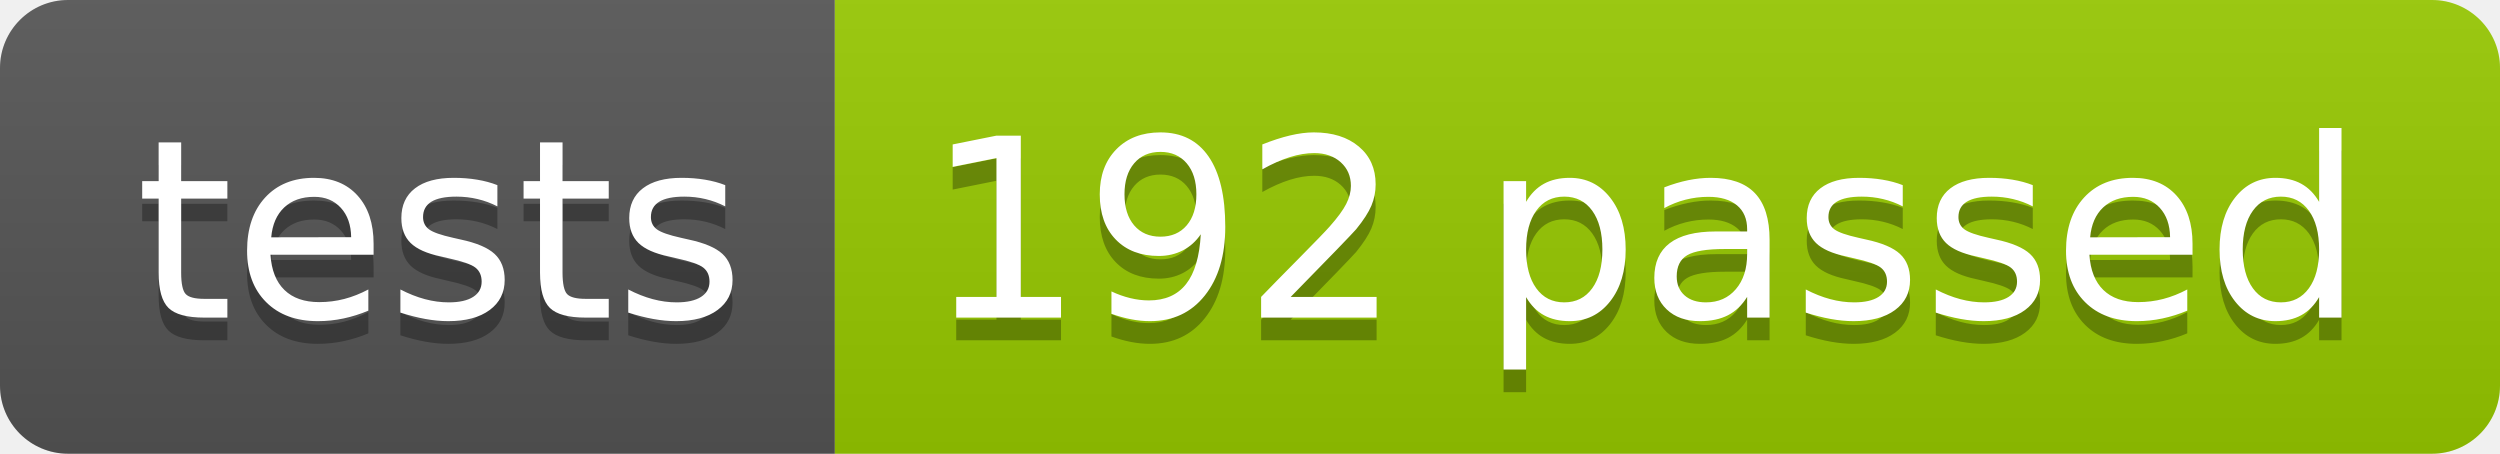
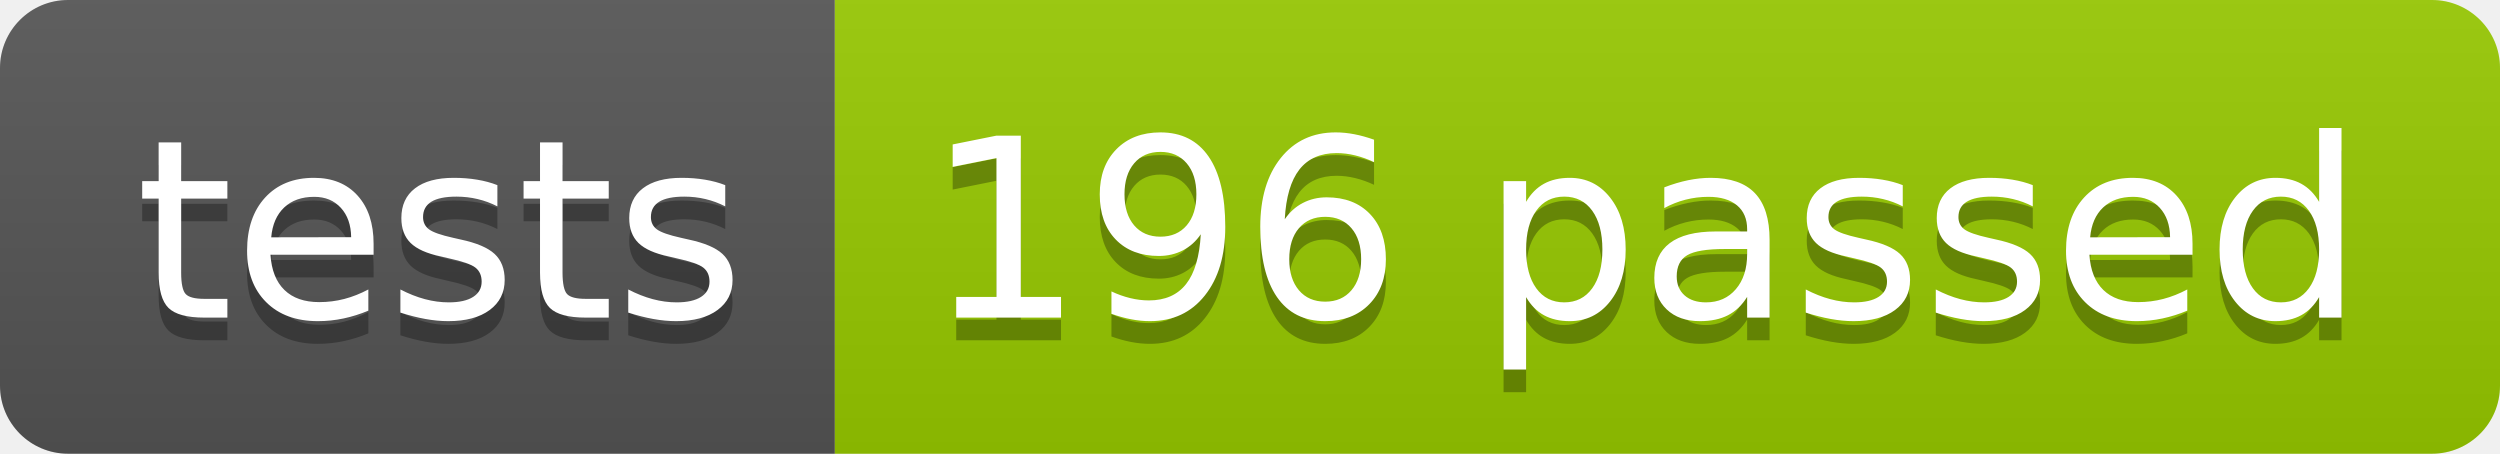
<svg xmlns="http://www.w3.org/2000/svg" width="110.2" height="20">
  <linearGradient id="smooth" x2="0" y2="100%">
    <stop offset="0" stop-color="#bbb" stop-opacity=".1" />
    <stop offset="1" stop-opacity=".1" />
  </linearGradient>
  <clipPath id="round">
    <rect width="110.2" height="20" rx="3" fill="#fff" />
  </clipPath>
  <g clip-path="url(#round)">
    <rect width="36.8" height="20" fill="#555" />
    <rect x="36.8" width="73.4" height="20" fill="#97CA00" />
    <rect width="110.2" height="20" fill="url(#smooth)" />
  </g>
  <g fill="#fff" text-anchor="middle" font-family="DejaVu Sans,Verdana,Geneva,sans-serif" font-size="110">
    <text x="194.0" y="150" fill="#010101" fill-opacity=".3" transform="scale(0.1)" textLength="268.0" lengthAdjust="spacing">tests</text>
    <text x="194.0" y="140" transform="scale(0.1)" textLength="268.0" lengthAdjust="spacing">tests</text>
-     <text x="725.0" y="150" fill="#010101" fill-opacity=".3" transform="scale(0.1)" textLength="634.0" lengthAdjust="spacing">192 passed</text>
-     <text x="725.0" y="140" transform="scale(0.1)" textLength="634.0" lengthAdjust="spacing">192 passed</text>
+     <text x="725.0" y="150" fill="#010101" fill-opacity=".3" transform="scale(0.1)" textLength="634.0" lengthAdjust="spacing">196 passed</text>
+     <text x="725.0" y="140" transform="scale(0.1)" textLength="634.0" lengthAdjust="spacing">196 passed</text>
  </g>
</svg>
